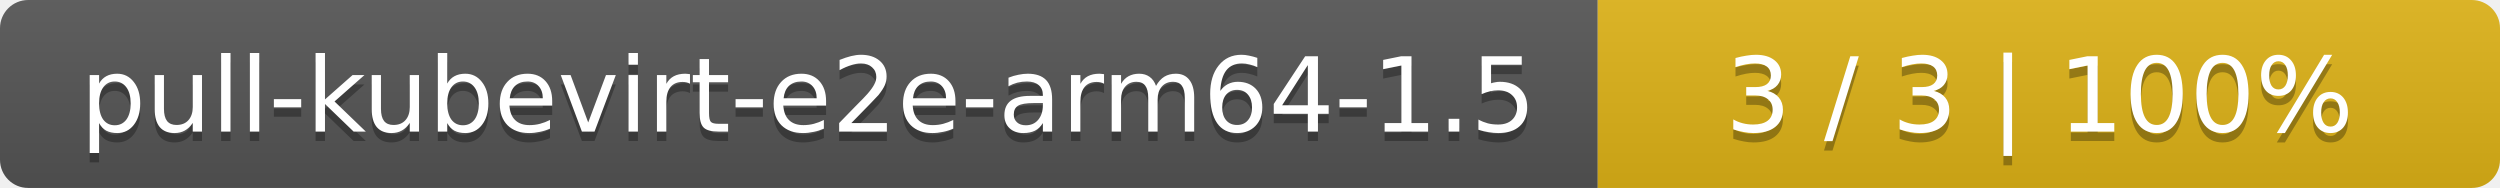
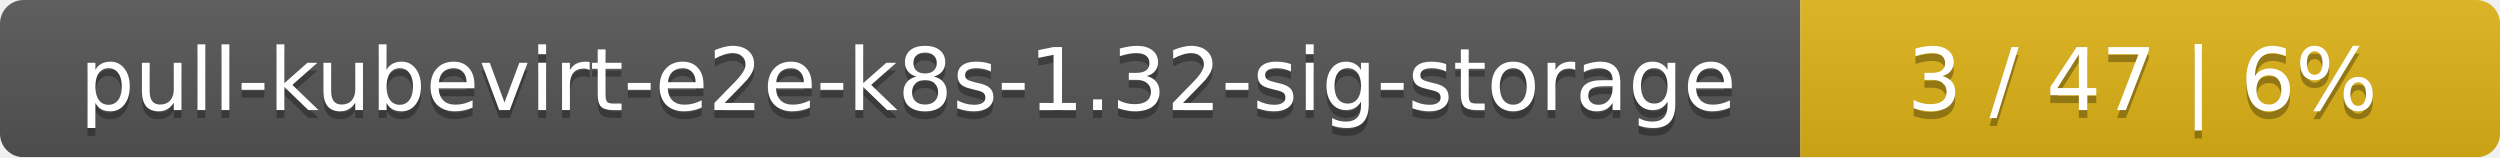
- <svg xmlns="http://www.w3.org/2000/svg" width="266" height="20">
+ <svg xmlns="http://www.w3.org/2000/svg" width="318" height="20">
  <linearGradient id="smooth" x2="0" y2="100%">
    <stop offset="0" stop-color="#bbb" stop-opacity=".1" />
    <stop offset="1" stop-opacity=".1" />
  </linearGradient>
  <mask id="round">
-     <rect width="266" height="20" rx="3" fill="#fff" />
+     <rect width="318" height="20" rx="3" fill="#fff" />
  </mask>
  <g mask="url(#round)">
-     <rect width="170" height="20" fill="#555" />
-     <rect x="170" width="96" height="20" fill="#dfb317" />
-     <rect width="266" height="20" fill="url(#smooth)" />
+     <rect width="229" height="20" fill="#555" />
+     <rect x="229" width="89" height="20" fill="#dfb317" />
+     <rect width="318" height="20" fill="url(#smooth)" />
  </g>
  <g fill="#fff" text-anchor="middle" font-family="DejaVu Sans,Verdana,Geneva,sans-serif" font-size="11">
-     <text x="86" y="15" fill="#010101" fill-opacity=".3">pull-kubevirt-e2e-arm64-1.5</text>
-     <text x="86" y="14">pull-kubevirt-e2e-arm64-1.5</text>
-     <text x="217" y="15" fill="#010101" fill-opacity=".3">3 / 3    |    100%</text>
-     <text x="217" y="14">3 / 3    |    100%</text>
+     <text x="115.5" y="15" fill="#010101" fill-opacity=".3">pull-kubevirt-e2e-k8s-1.32-sig-storage</text>
+     <text x="115.5" y="14">pull-kubevirt-e2e-k8s-1.32-sig-storage</text>
+     <text x="272.5" y="15" fill="#010101" fill-opacity=".3">3 / 47    |    6%</text>
+     <text x="272.5" y="14">3 / 47    |    6%</text>
  </g>
</svg>
